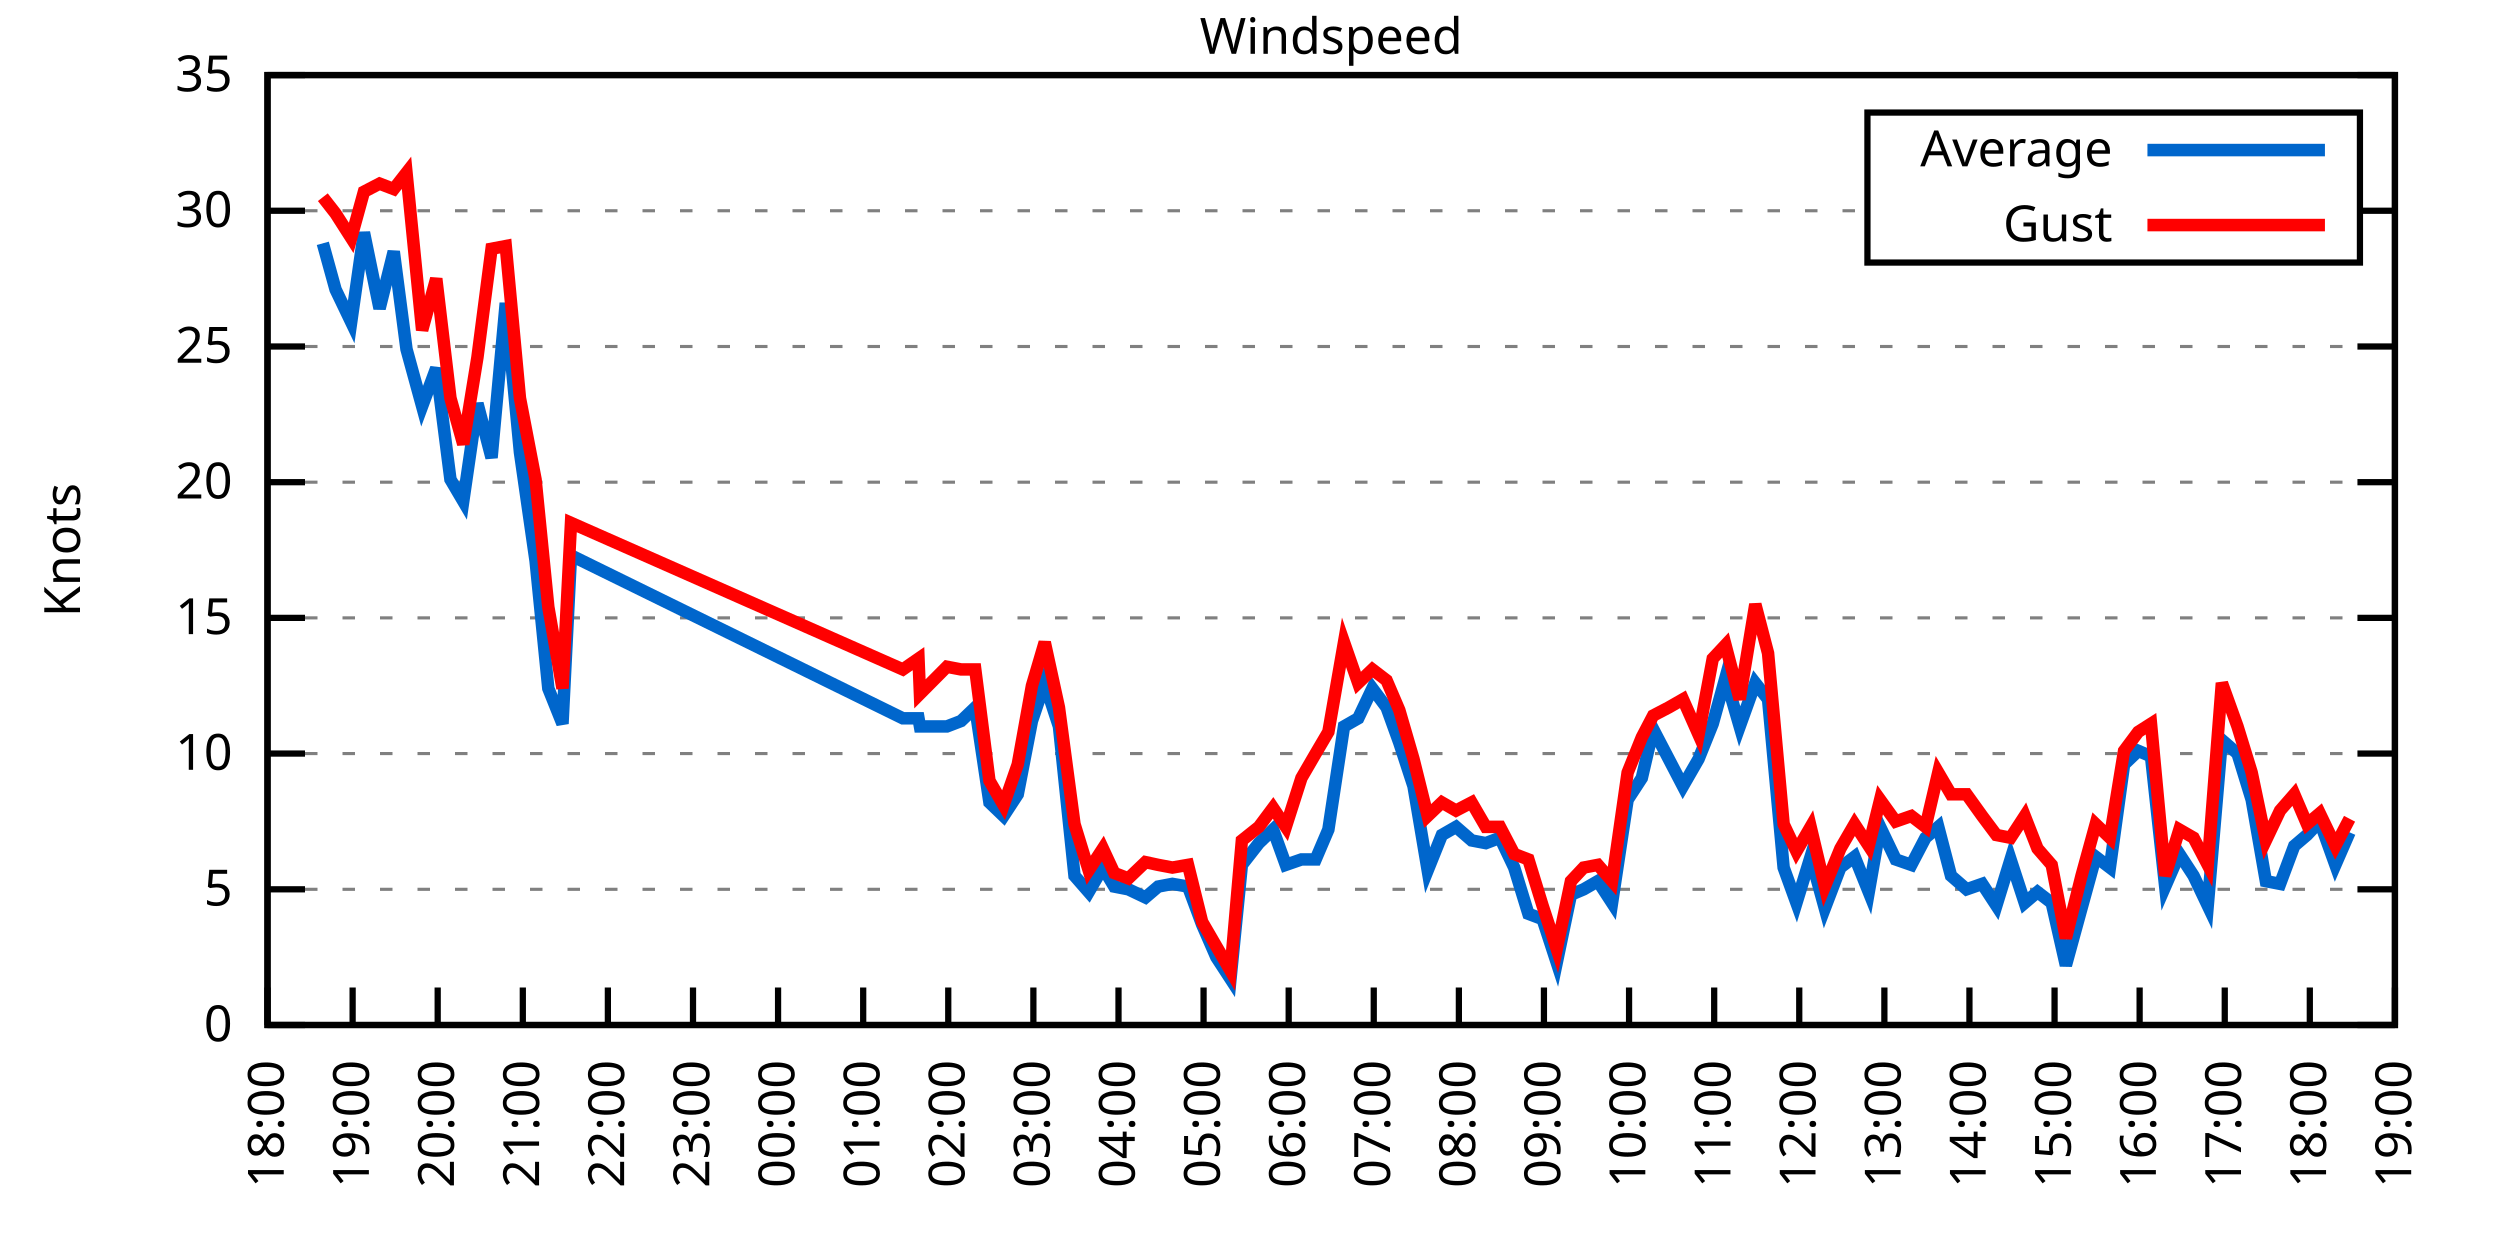
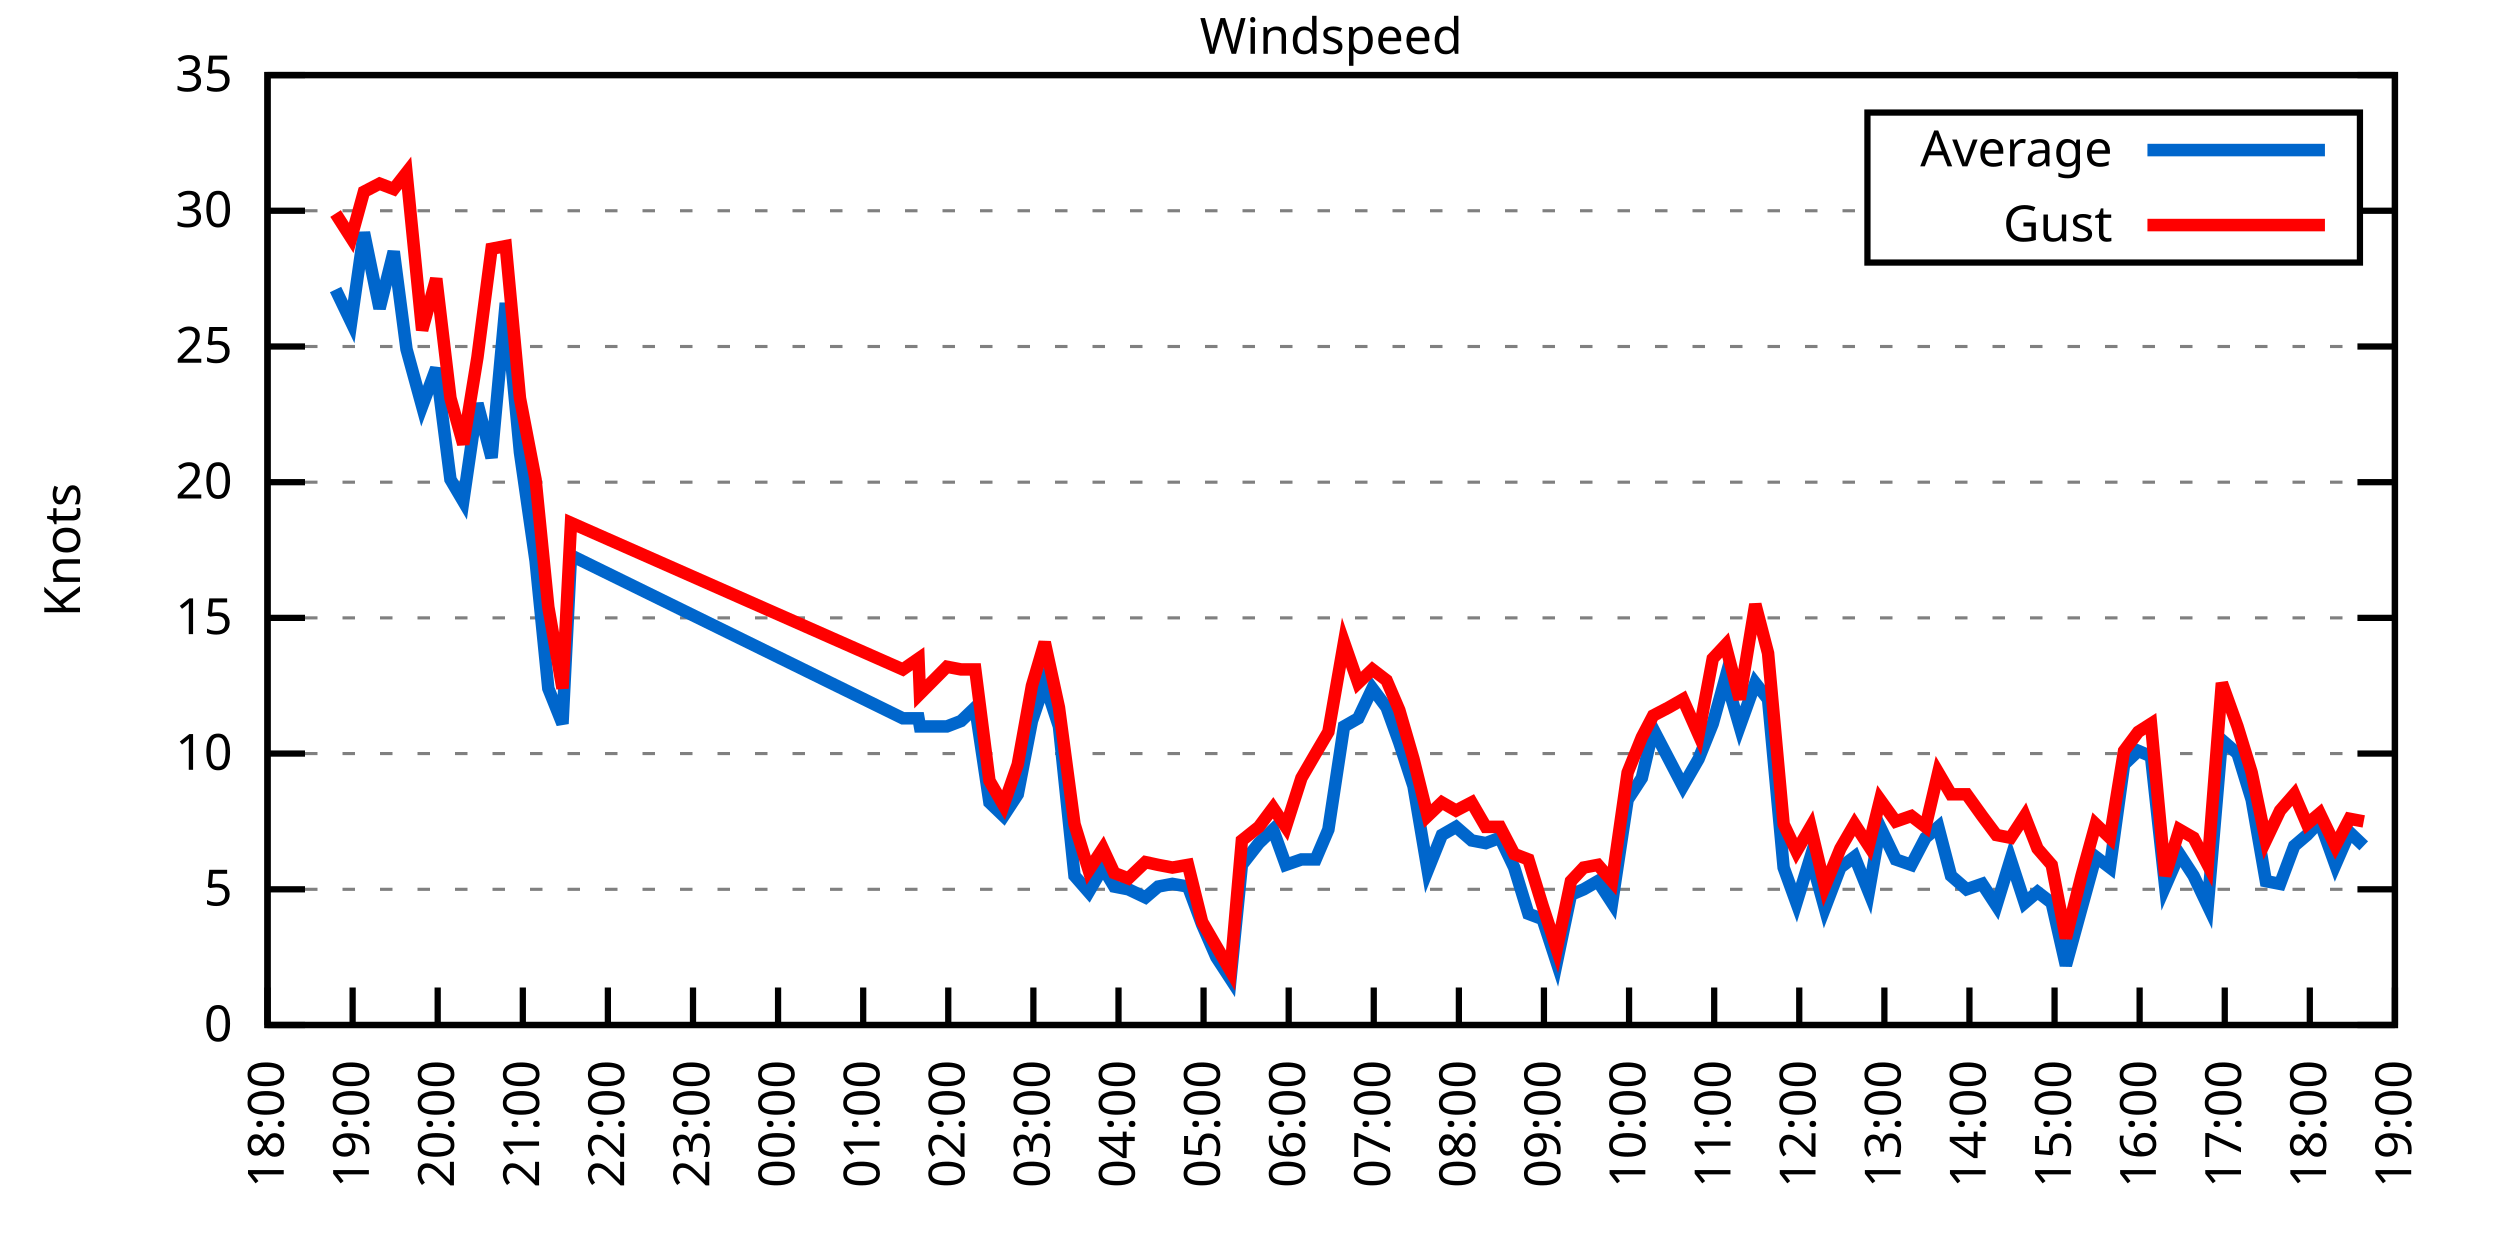
<svg xmlns="http://www.w3.org/2000/svg" xmlns:xlink="http://www.w3.org/1999/xlink" width="400" height="200" viewBox="0 0 400 200">
  <g id="gnuplot_canvas">
    <rect x="0" y="0" width="400" height="200" fill="none" />
    <defs>
      <circle id="gpDot" r="0.5" stroke-width="0.5" stroke="currentColor" />
      <path id="gpPt0" stroke-width="0.333" stroke="currentColor" d="M-1,0 h2 M0,-1 v2" />
      <path id="gpPt1" stroke-width="0.333" stroke="currentColor" d="M-1,-1 L1,1 M1,-1 L-1,1" />
      <path id="gpPt2" stroke-width="0.333" stroke="currentColor" d="M-1,0 L1,0 M0,-1 L0,1 M-1,-1 L1,1 M-1,1 L1,-1" />
      <rect id="gpPt3" stroke-width="0.333" stroke="currentColor" x="-1" y="-1" width="2" height="2" />
      <rect id="gpPt4" stroke-width="0.333" stroke="currentColor" fill="currentColor" x="-1" y="-1" width="2" height="2" />
      <circle id="gpPt5" stroke-width="0.333" stroke="currentColor" cx="0" cy="0" r="1" />
      <use xlink:href="#gpPt5" id="gpPt6" fill="currentColor" stroke="none" />
      <path id="gpPt7" stroke-width="0.333" stroke="currentColor" d="M0,-1.33 L-1.33,0.67 L1.33,0.67 z" />
      <use xlink:href="#gpPt7" id="gpPt8" fill="currentColor" stroke="none" />
      <use xlink:href="#gpPt7" id="gpPt9" stroke="currentColor" transform="rotate(180)" />
      <use xlink:href="#gpPt9" id="gpPt10" fill="currentColor" stroke="none" />
      <use xlink:href="#gpPt3" id="gpPt11" stroke="currentColor" transform="rotate(45)" />
      <use xlink:href="#gpPt11" id="gpPt12" fill="currentColor" stroke="none" />
      <path id="gpPt13" stroke-width="0.333" stroke="currentColor" d="M0,1.330 L1.265,0.411 L0.782,-1.067 L-0.782,-1.076 L-1.265,0.411 z" />
      <use xlink:href="#gpPt13" id="gpPt14" fill="currentColor" stroke="none" />
      <filter id="textbox" filterUnits="objectBoundingBox" x="0" y="0" height="1" width="1">
        <feFlood flood-color="white" flood-opacity="1" result="bgnd" />
        <feComposite in="SourceGraphic" in2="bgnd" operator="atop" />
      </filter>
      <filter id="greybox" filterUnits="objectBoundingBox" x="0" y="0" height="1" width="1">
        <feFlood flood-color="lightgrey" flood-opacity="1" result="grey" />
        <feComposite in="SourceGraphic" in2="grey" operator="atop" />
      </filter>
    </defs>
    <g fill="none" color="white" stroke="currentColor" stroke-width="1.00" stroke-linecap="butt" stroke-linejoin="miter">
</g>
    <g fill="none" color="black" stroke="currentColor" stroke-width="1.00" stroke-linecap="butt" stroke-linejoin="miter">
      <g stroke="none" shape-rendering="crispEdges">
        <polygon fill="rgb(255, 255, 255)" points="42.80,164.00 383.18,164.00 383.18,12.02 42.80,12.02 " />
      </g>
    </g>
    <g fill="none" color="black" stroke="currentColor" stroke-width="1.00" stroke-linecap="butt" stroke-linejoin="miter">
</g>
    <g fill="none" color="black" stroke="black" stroke-width="0.50" stroke-linecap="butt" stroke-linejoin="miter">
</g>
    <g fill="none" color="gray" stroke="currentColor" stroke-width="0.50" stroke-linecap="butt" stroke-linejoin="miter">
      <path stroke="gray" stroke-dasharray="2,4" class="gridline" d="M42.80,164.00 L383.19,164.00  " />
    </g>
    <g fill="none" color="gray" stroke="gray" stroke-width="1.00" stroke-linecap="butt" stroke-linejoin="miter">
</g>
    <g fill="none" color="black" stroke="currentColor" stroke-width="1.00" stroke-linecap="butt" stroke-linejoin="miter">
      <path stroke="black" d="M42.80,164.00 L48.80,164.00 M383.19,164.00 L377.19,164.00  " />
      <g transform="translate(37.20,166.60)" stroke="none" fill="black" font-family="Sans" font-size="8.00" text-anchor="end">
        <text>
          <tspan font-family="Sans"> 0</tspan>
        </text>
      </g>
    </g>
    <g fill="none" color="black" stroke="currentColor" stroke-width="1.00" stroke-linecap="butt" stroke-linejoin="miter">
</g>
    <g fill="none" color="black" stroke="black" stroke-width="0.50" stroke-linecap="butt" stroke-linejoin="miter">
</g>
    <g fill="none" color="gray" stroke="currentColor" stroke-width="0.50" stroke-linecap="butt" stroke-linejoin="miter">
      <path stroke="gray" stroke-dasharray="2,4" class="gridline" d="M42.80,142.29 L383.19,142.29  " />
    </g>
    <g fill="none" color="gray" stroke="gray" stroke-width="1.00" stroke-linecap="butt" stroke-linejoin="miter">
</g>
    <g fill="none" color="black" stroke="currentColor" stroke-width="1.00" stroke-linecap="butt" stroke-linejoin="miter">
      <path stroke="black" d="M42.80,142.29 L48.80,142.29 M383.19,142.29 L377.19,142.29  " />
      <g transform="translate(37.20,144.89)" stroke="none" fill="black" font-family="Sans" font-size="8.00" text-anchor="end">
        <text>
          <tspan font-family="Sans"> 5</tspan>
        </text>
      </g>
    </g>
    <g fill="none" color="black" stroke="currentColor" stroke-width="1.00" stroke-linecap="butt" stroke-linejoin="miter">
</g>
    <g fill="none" color="black" stroke="black" stroke-width="0.50" stroke-linecap="butt" stroke-linejoin="miter">
</g>
    <g fill="none" color="gray" stroke="currentColor" stroke-width="0.50" stroke-linecap="butt" stroke-linejoin="miter">
      <path stroke="gray" stroke-dasharray="2,4" class="gridline" d="M42.80,120.57 L383.19,120.57  " />
    </g>
    <g fill="none" color="gray" stroke="gray" stroke-width="1.00" stroke-linecap="butt" stroke-linejoin="miter">
</g>
    <g fill="none" color="black" stroke="currentColor" stroke-width="1.00" stroke-linecap="butt" stroke-linejoin="miter">
      <path stroke="black" d="M42.80,120.57 L48.80,120.57 M383.19,120.57 L377.19,120.57  " />
      <g transform="translate(37.20,123.17)" stroke="none" fill="black" font-family="Sans" font-size="8.00" text-anchor="end">
        <text>
          <tspan font-family="Sans"> 10</tspan>
        </text>
      </g>
    </g>
    <g fill="none" color="black" stroke="currentColor" stroke-width="1.00" stroke-linecap="butt" stroke-linejoin="miter">
</g>
    <g fill="none" color="black" stroke="black" stroke-width="0.50" stroke-linecap="butt" stroke-linejoin="miter">
</g>
    <g fill="none" color="gray" stroke="currentColor" stroke-width="0.50" stroke-linecap="butt" stroke-linejoin="miter">
      <path stroke="gray" stroke-dasharray="2,4" class="gridline" d="M42.80,98.86 L383.19,98.86  " />
    </g>
    <g fill="none" color="gray" stroke="gray" stroke-width="1.00" stroke-linecap="butt" stroke-linejoin="miter">
</g>
    <g fill="none" color="black" stroke="currentColor" stroke-width="1.00" stroke-linecap="butt" stroke-linejoin="miter">
      <path stroke="black" d="M42.80,98.86 L48.80,98.86 M383.19,98.86 L377.19,98.86  " />
      <g transform="translate(37.20,101.46)" stroke="none" fill="black" font-family="Sans" font-size="8.00" text-anchor="end">
        <text>
          <tspan font-family="Sans"> 15</tspan>
        </text>
      </g>
    </g>
    <g fill="none" color="black" stroke="currentColor" stroke-width="1.00" stroke-linecap="butt" stroke-linejoin="miter">
</g>
    <g fill="none" color="black" stroke="black" stroke-width="0.50" stroke-linecap="butt" stroke-linejoin="miter">
</g>
    <g fill="none" color="gray" stroke="currentColor" stroke-width="0.50" stroke-linecap="butt" stroke-linejoin="miter">
      <path stroke="gray" stroke-dasharray="2,4" class="gridline" d="M42.80,77.15 L383.19,77.15  " />
    </g>
    <g fill="none" color="gray" stroke="gray" stroke-width="1.00" stroke-linecap="butt" stroke-linejoin="miter">
</g>
    <g fill="none" color="black" stroke="currentColor" stroke-width="1.00" stroke-linecap="butt" stroke-linejoin="miter">
      <path stroke="black" d="M42.80,77.15 L48.80,77.15 M383.19,77.15 L377.19,77.15  " />
      <g transform="translate(37.20,79.75)" stroke="none" fill="black" font-family="Sans" font-size="8.00" text-anchor="end">
        <text>
          <tspan font-family="Sans"> 20</tspan>
        </text>
      </g>
    </g>
    <g fill="none" color="black" stroke="currentColor" stroke-width="1.00" stroke-linecap="butt" stroke-linejoin="miter">
</g>
    <g fill="none" color="black" stroke="black" stroke-width="0.50" stroke-linecap="butt" stroke-linejoin="miter">
</g>
    <g fill="none" color="gray" stroke="currentColor" stroke-width="0.50" stroke-linecap="butt" stroke-linejoin="miter">
      <path stroke="gray" stroke-dasharray="2,4" class="gridline" d="M42.80,55.44 L383.19,55.44  " />
    </g>
    <g fill="none" color="gray" stroke="gray" stroke-width="1.00" stroke-linecap="butt" stroke-linejoin="miter">
</g>
    <g fill="none" color="black" stroke="currentColor" stroke-width="1.00" stroke-linecap="butt" stroke-linejoin="miter">
      <path stroke="black" d="M42.80,55.44 L48.80,55.44 M383.19,55.44 L377.19,55.44  " />
      <g transform="translate(37.20,58.04)" stroke="none" fill="black" font-family="Sans" font-size="8.00" text-anchor="end">
        <text>
          <tspan font-family="Sans"> 25</tspan>
        </text>
      </g>
    </g>
    <g fill="none" color="black" stroke="currentColor" stroke-width="1.00" stroke-linecap="butt" stroke-linejoin="miter">
</g>
    <g fill="none" color="black" stroke="black" stroke-width="0.50" stroke-linecap="butt" stroke-linejoin="miter">
</g>
    <g fill="none" color="gray" stroke="currentColor" stroke-width="0.50" stroke-linecap="butt" stroke-linejoin="miter">
      <path stroke="gray" stroke-dasharray="2,4" class="gridline" d="M42.80,33.72 L298.79,33.72 M377.59,33.72 L383.19,33.72  " />
    </g>
    <g fill="none" color="gray" stroke="gray" stroke-width="1.00" stroke-linecap="butt" stroke-linejoin="miter">
</g>
    <g fill="none" color="black" stroke="currentColor" stroke-width="1.00" stroke-linecap="butt" stroke-linejoin="miter">
      <path stroke="black" d="M42.80,33.72 L48.80,33.72 M383.19,33.72 L377.19,33.72  " />
      <g transform="translate(37.20,36.32)" stroke="none" fill="black" font-family="Sans" font-size="8.00" text-anchor="end">
        <text>
          <tspan font-family="Sans"> 30</tspan>
        </text>
      </g>
    </g>
    <g fill="none" color="black" stroke="currentColor" stroke-width="1.00" stroke-linecap="butt" stroke-linejoin="miter">
</g>
    <g fill="none" color="black" stroke="black" stroke-width="0.50" stroke-linecap="butt" stroke-linejoin="miter">
</g>
    <g fill="none" color="gray" stroke="currentColor" stroke-width="0.50" stroke-linecap="butt" stroke-linejoin="miter">
      <path stroke="gray" stroke-dasharray="2,4" class="gridline" d="M42.80,12.01 L383.19,12.01  " />
    </g>
    <g fill="none" color="gray" stroke="gray" stroke-width="1.00" stroke-linecap="butt" stroke-linejoin="miter">
</g>
    <g fill="none" color="black" stroke="currentColor" stroke-width="1.00" stroke-linecap="butt" stroke-linejoin="miter">
      <path stroke="black" d="M42.80,12.01 L48.80,12.01 M383.19,12.01 L377.19,12.01  " />
      <g transform="translate(37.20,14.61)" stroke="none" fill="black" font-family="Sans" font-size="8.00" text-anchor="end">
        <text>
          <tspan font-family="Sans"> 35</tspan>
        </text>
      </g>
    </g>
    <g fill="none" color="black" stroke="currentColor" stroke-width="1.00" stroke-linecap="butt" stroke-linejoin="miter">
      <path stroke="black" d="M42.80,164.00 L42.80,158.00  " />
      <g transform="translate(45.40,169.60) rotate(270.00)" stroke="none" fill="black" font-family="Sans" font-size="8.00" text-anchor="end">
        <text>
          <tspan font-family="Sans">18:00</tspan>
        </text>
      </g>
    </g>
    <g fill="none" color="black" stroke="currentColor" stroke-width="1.00" stroke-linecap="butt" stroke-linejoin="miter">
      <path stroke="black" d="M56.42,164.00 L56.42,158.00  " />
      <g transform="translate(59.02,169.60) rotate(270.00)" stroke="none" fill="black" font-family="Sans" font-size="8.00" text-anchor="end">
        <text>
          <tspan font-family="Sans">19:00</tspan>
        </text>
      </g>
    </g>
    <g fill="none" color="black" stroke="currentColor" stroke-width="1.00" stroke-linecap="butt" stroke-linejoin="miter">
      <path stroke="black" d="M70.03,164.00 L70.03,158.00  " />
      <g transform="translate(72.63,169.60) rotate(270.00)" stroke="none" fill="black" font-family="Sans" font-size="8.00" text-anchor="end">
        <text>
          <tspan font-family="Sans">20:00</tspan>
        </text>
      </g>
    </g>
    <g fill="none" color="black" stroke="currentColor" stroke-width="1.00" stroke-linecap="butt" stroke-linejoin="miter">
      <path stroke="black" d="M83.65,164.00 L83.65,158.00  " />
      <g transform="translate(86.25,169.60) rotate(270.00)" stroke="none" fill="black" font-family="Sans" font-size="8.00" text-anchor="end">
        <text>
          <tspan font-family="Sans">21:00</tspan>
        </text>
      </g>
    </g>
    <g fill="none" color="black" stroke="currentColor" stroke-width="1.00" stroke-linecap="butt" stroke-linejoin="miter">
      <path stroke="black" d="M97.26,164.00 L97.26,158.00  " />
      <g transform="translate(99.86,169.60) rotate(270.00)" stroke="none" fill="black" font-family="Sans" font-size="8.00" text-anchor="end">
        <text>
          <tspan font-family="Sans">22:00</tspan>
        </text>
      </g>
    </g>
    <g fill="none" color="black" stroke="currentColor" stroke-width="1.00" stroke-linecap="butt" stroke-linejoin="miter">
      <path stroke="black" d="M110.88,164.00 L110.88,158.00  " />
      <g transform="translate(113.48,169.60) rotate(270.00)" stroke="none" fill="black" font-family="Sans" font-size="8.00" text-anchor="end">
        <text>
          <tspan font-family="Sans">23:00</tspan>
        </text>
      </g>
    </g>
    <g fill="none" color="black" stroke="currentColor" stroke-width="1.00" stroke-linecap="butt" stroke-linejoin="miter">
      <path stroke="black" d="M124.49,164.00 L124.49,158.00  " />
      <g transform="translate(127.09,169.60) rotate(270.00)" stroke="none" fill="black" font-family="Sans" font-size="8.00" text-anchor="end">
        <text>
          <tspan font-family="Sans">00:00</tspan>
        </text>
      </g>
    </g>
    <g fill="none" color="black" stroke="currentColor" stroke-width="1.00" stroke-linecap="butt" stroke-linejoin="miter">
      <path stroke="black" d="M138.11,164.00 L138.11,158.00  " />
      <g transform="translate(140.71,169.60) rotate(270.00)" stroke="none" fill="black" font-family="Sans" font-size="8.00" text-anchor="end">
        <text>
          <tspan font-family="Sans">01:00</tspan>
        </text>
      </g>
    </g>
    <g fill="none" color="black" stroke="currentColor" stroke-width="1.00" stroke-linecap="butt" stroke-linejoin="miter">
      <path stroke="black" d="M151.72,164.00 L151.72,158.00  " />
      <g transform="translate(154.32,169.60) rotate(270.00)" stroke="none" fill="black" font-family="Sans" font-size="8.00" text-anchor="end">
        <text>
          <tspan font-family="Sans">02:00</tspan>
        </text>
      </g>
    </g>
    <g fill="none" color="black" stroke="currentColor" stroke-width="1.00" stroke-linecap="butt" stroke-linejoin="miter">
      <path stroke="black" d="M165.34,164.00 L165.34,158.00  " />
      <g transform="translate(167.94,169.60) rotate(270.00)" stroke="none" fill="black" font-family="Sans" font-size="8.00" text-anchor="end">
        <text>
          <tspan font-family="Sans">03:00</tspan>
        </text>
      </g>
    </g>
    <g fill="none" color="black" stroke="currentColor" stroke-width="1.00" stroke-linecap="butt" stroke-linejoin="miter">
      <path stroke="black" d="M178.96,164.00 L178.96,158.00  " />
      <g transform="translate(181.56,169.60) rotate(270.00)" stroke="none" fill="black" font-family="Sans" font-size="8.00" text-anchor="end">
        <text>
          <tspan font-family="Sans">04:00</tspan>
        </text>
      </g>
    </g>
    <g fill="none" color="black" stroke="currentColor" stroke-width="1.00" stroke-linecap="butt" stroke-linejoin="miter">
      <path stroke="black" d="M192.57,164.00 L192.57,158.00  " />
      <g transform="translate(195.17,169.60) rotate(270.00)" stroke="none" fill="black" font-family="Sans" font-size="8.00" text-anchor="end">
        <text>
          <tspan font-family="Sans">05:00</tspan>
        </text>
      </g>
    </g>
    <g fill="none" color="black" stroke="currentColor" stroke-width="1.00" stroke-linecap="butt" stroke-linejoin="miter">
      <path stroke="black" d="M206.19,164.00 L206.19,158.00  " />
      <g transform="translate(208.79,169.60) rotate(270.00)" stroke="none" fill="black" font-family="Sans" font-size="8.00" text-anchor="end">
        <text>
          <tspan font-family="Sans">06:00</tspan>
        </text>
      </g>
    </g>
    <g fill="none" color="black" stroke="currentColor" stroke-width="1.00" stroke-linecap="butt" stroke-linejoin="miter">
      <path stroke="black" d="M219.80,164.00 L219.80,158.00  " />
      <g transform="translate(222.40,169.60) rotate(270.00)" stroke="none" fill="black" font-family="Sans" font-size="8.00" text-anchor="end">
        <text>
          <tspan font-family="Sans">07:00</tspan>
        </text>
      </g>
    </g>
    <g fill="none" color="black" stroke="currentColor" stroke-width="1.00" stroke-linecap="butt" stroke-linejoin="miter">
      <path stroke="black" d="M233.42,164.00 L233.42,158.00  " />
      <g transform="translate(236.02,169.60) rotate(270.00)" stroke="none" fill="black" font-family="Sans" font-size="8.00" text-anchor="end">
        <text>
          <tspan font-family="Sans">08:00</tspan>
        </text>
      </g>
    </g>
    <g fill="none" color="black" stroke="currentColor" stroke-width="1.00" stroke-linecap="butt" stroke-linejoin="miter">
      <path stroke="black" d="M247.03,164.00 L247.03,158.00  " />
      <g transform="translate(249.63,169.60) rotate(270.00)" stroke="none" fill="black" font-family="Sans" font-size="8.00" text-anchor="end">
        <text>
          <tspan font-family="Sans">09:00</tspan>
        </text>
      </g>
    </g>
    <g fill="none" color="black" stroke="currentColor" stroke-width="1.00" stroke-linecap="butt" stroke-linejoin="miter">
      <path stroke="black" d="M260.65,164.00 L260.65,158.00  " />
      <g transform="translate(263.25,169.60) rotate(270.00)" stroke="none" fill="black" font-family="Sans" font-size="8.00" text-anchor="end">
        <text>
          <tspan font-family="Sans">10:00</tspan>
        </text>
      </g>
    </g>
    <g fill="none" color="black" stroke="currentColor" stroke-width="1.00" stroke-linecap="butt" stroke-linejoin="miter">
      <path stroke="black" d="M274.27,164.00 L274.27,158.00  " />
      <g transform="translate(276.87,169.60) rotate(270.00)" stroke="none" fill="black" font-family="Sans" font-size="8.00" text-anchor="end">
        <text>
          <tspan font-family="Sans">11:00</tspan>
        </text>
      </g>
    </g>
    <g fill="none" color="black" stroke="currentColor" stroke-width="1.00" stroke-linecap="butt" stroke-linejoin="miter">
      <path stroke="black" d="M287.88,164.00 L287.88,158.00  " />
      <g transform="translate(290.48,169.60) rotate(270.00)" stroke="none" fill="black" font-family="Sans" font-size="8.00" text-anchor="end">
        <text>
          <tspan font-family="Sans">12:00</tspan>
        </text>
      </g>
    </g>
    <g fill="none" color="black" stroke="currentColor" stroke-width="1.00" stroke-linecap="butt" stroke-linejoin="miter">
      <path stroke="black" d="M301.50,164.00 L301.50,158.00  " />
      <g transform="translate(304.10,169.60) rotate(270.00)" stroke="none" fill="black" font-family="Sans" font-size="8.00" text-anchor="end">
        <text>
          <tspan font-family="Sans">13:00</tspan>
        </text>
      </g>
    </g>
    <g fill="none" color="black" stroke="currentColor" stroke-width="1.00" stroke-linecap="butt" stroke-linejoin="miter">
      <path stroke="black" d="M315.11,164.00 L315.11,158.00  " />
      <g transform="translate(317.71,169.60) rotate(270.00)" stroke="none" fill="black" font-family="Sans" font-size="8.00" text-anchor="end">
        <text>
          <tspan font-family="Sans">14:00</tspan>
        </text>
      </g>
    </g>
    <g fill="none" color="black" stroke="currentColor" stroke-width="1.00" stroke-linecap="butt" stroke-linejoin="miter">
      <path stroke="black" d="M328.73,164.00 L328.73,158.00  " />
      <g transform="translate(331.33,169.60) rotate(270.00)" stroke="none" fill="black" font-family="Sans" font-size="8.00" text-anchor="end">
        <text>
          <tspan font-family="Sans">15:00</tspan>
        </text>
      </g>
    </g>
    <g fill="none" color="black" stroke="currentColor" stroke-width="1.00" stroke-linecap="butt" stroke-linejoin="miter">
      <path stroke="black" d="M342.34,164.00 L342.34,158.00  " />
      <g transform="translate(344.94,169.60) rotate(270.00)" stroke="none" fill="black" font-family="Sans" font-size="8.00" text-anchor="end">
        <text>
          <tspan font-family="Sans">16:00</tspan>
        </text>
      </g>
    </g>
    <g fill="none" color="black" stroke="currentColor" stroke-width="1.00" stroke-linecap="butt" stroke-linejoin="miter">
      <path stroke="black" d="M355.96,164.00 L355.96,158.00  " />
      <g transform="translate(358.56,169.60) rotate(270.00)" stroke="none" fill="black" font-family="Sans" font-size="8.00" text-anchor="end">
        <text>
          <tspan font-family="Sans">17:00</tspan>
        </text>
      </g>
    </g>
    <g fill="none" color="black" stroke="currentColor" stroke-width="1.00" stroke-linecap="butt" stroke-linejoin="miter">
      <path stroke="black" d="M369.57,164.00 L369.57,158.00  " />
      <g transform="translate(372.17,169.60) rotate(270.00)" stroke="none" fill="black" font-family="Sans" font-size="8.00" text-anchor="end">
        <text>
          <tspan font-family="Sans">18:00</tspan>
        </text>
      </g>
    </g>
    <g fill="none" color="black" stroke="currentColor" stroke-width="1.00" stroke-linecap="butt" stroke-linejoin="miter">
      <path stroke="black" d="M383.19,164.00 L383.19,158.00  " />
      <g transform="translate(385.79,169.60) rotate(270.00)" stroke="none" fill="black" font-family="Sans" font-size="8.00" text-anchor="end">
        <text>
          <tspan font-family="Sans">19:00</tspan>
        </text>
      </g>
    </g>
    <g fill="none" color="black" stroke="currentColor" stroke-width="1.00" stroke-linecap="butt" stroke-linejoin="miter">
</g>
    <g fill="none" color="black" stroke="currentColor" stroke-width="1.00" stroke-linecap="butt" stroke-linejoin="miter">
      <path stroke="black" d="M42.80,12.01 L42.80,164.00 L383.19,164.00 L383.19,12.01 L42.80,12.01 Z  " />
    </g>
    <g fill="none" color="black" stroke="currentColor" stroke-width="1.00" stroke-linecap="butt" stroke-linejoin="miter">
</g>
    <g fill="none" color="black" stroke="currentColor" stroke-width="1.00" stroke-linecap="butt" stroke-linejoin="miter">
      <path stroke="black" d="M298.79,42.01 L298.79,18.01 L377.59,18.01 L377.59,42.01 L298.79,42.01 Z  " />
    </g>
    <g id="Windspeed_plot_1">
      <g fill="none" color="white" stroke="black" stroke-width="2.00" stroke-linecap="butt" stroke-linejoin="miter">
</g>
      <g fill="none" color="black" stroke="currentColor" stroke-width="2.00" stroke-linecap="butt" stroke-linejoin="miter">
        <g transform="translate(337.99,26.61)" stroke="none" fill="black" font-family="Sans" font-size="8.00" text-anchor="end">
          <text>
            <tspan font-family="Sans">Average</tspan>
          </text>
        </g>
      </g>
      <g fill="none" color="black" stroke="currentColor" stroke-width="2.00" stroke-linecap="butt" stroke-linejoin="miter">
-         <path stroke="rgb(  0, 102, 204)" d="M343.59,24.01 L371.99,24.01 M51.65,38.93 L53.69,46.32 L56.19,51.53 L58.23,37.20 L60.73,49.36 L63.00,40.24   L65.04,55.87 L67.54,64.99 L69.80,58.91 L72.07,76.71 L74.12,80.19 L76.39,64.56 L78.65,73.24 L80.92,48.49   L83.19,72.37 L85.69,89.74 L87.73,110.15 L90.00,115.80 L91.36,88.87 L144.46,114.93 L146.96,114.93 L147.19,116.23   L151.50,116.23 L153.77,115.36 L156.04,113.19 L158.31,128.39 L160.57,130.56 L162.84,127.09 L165.11,115.36 L167.16,109.28   L169.43,116.23 L171.92,140.12 L174.19,142.72 L176.46,138.81 L178.28,141.85 L180.54,142.29 L183.27,143.59 L185.31,141.85   L187.58,141.42 L190.08,141.85 L192.34,147.93 L194.61,153.14 L196.88,156.62 L198.70,138.38 L201.42,134.90 L203.69,132.73   L205.73,138.38 L208.23,137.51 L210.50,137.51 L212.54,132.73 L215.04,116.23 L217.31,114.93 L219.58,110.15 L221.85,113.19   L223.89,118.84 L226.16,125.79 L228.43,139.25 L230.70,133.60 L232.96,132.30 L235.46,134.47 L237.73,134.90 L240.00,134.04   L242.27,138.81 L244.54,146.20 L246.81,147.06 L249.08,154.01 L251.35,143.16 L253.39,142.29 L255.66,140.98 L257.93,144.46   L260.42,127.96 L262.69,124.48 L264.51,116.67 L267.00,121.44 L269.27,125.79 L271.77,121.44 L274.04,115.80 L276.08,108.42   L278.35,116.23 L280.85,109.28 L282.89,111.89 L285.38,138.81 L287.43,144.46 L289.70,137.08 L291.97,145.33 L294.46,138.81   L296.73,137.08 L299.00,142.72 L300.82,132.30 L303.31,137.51 L305.81,138.38 L308.08,134.04 L310.12,132.30 L312.16,140.12   L314.66,142.29 L317.15,141.42 L319.42,144.89 L321.69,137.51 L323.96,144.46 L326.00,142.72 L328.27,144.46 L330.54,154.45   L333.04,145.33 L335.31,137.08 L337.58,138.81 L339.85,122.31 L342.12,120.14 L344.16,121.01 L346.43,141.85 L348.70,136.64   L350.97,140.12 L353.24,144.89 L355.50,118.40 L358.00,120.57 L360.27,127.96 L362.54,140.98 L364.81,141.42 L367.08,135.34   L369.12,133.60 L371.16,131.43 L373.66,138.38 L375.93,133.17  " />
+         <path stroke="rgb(  0, 102, 204)" d="M343.59,24.01 L371.99,24.01 M53.69,46.32 L56.19,51.53 L58.23,37.20 L60.73,49.36 L63.00,40.24 L65.04,55.87   L67.54,64.99 L69.80,58.91 L72.07,76.71 L74.12,80.19 L76.39,64.56 L78.65,73.24 L80.92,48.49 L83.19,72.37   L85.69,89.74 L87.73,110.15 L90.00,115.80 L91.36,88.87 L144.46,114.93 L146.96,114.93 L147.19,116.23 L151.50,116.23   L153.77,115.36 L156.04,113.19 L158.31,128.39 L160.57,130.56 L162.84,127.09 L165.11,115.36 L167.16,109.28 L169.43,116.23   L171.92,140.12 L174.19,142.72 L176.46,138.81 L178.28,141.85 L180.54,142.29 L183.27,143.59 L185.31,141.85 L187.58,141.42   L190.08,141.85 L192.34,147.93 L194.61,153.14 L196.88,156.62 L198.70,138.38 L201.42,134.90 L203.69,132.73 L205.73,138.38   L208.23,137.51 L210.50,137.51 L212.54,132.73 L215.04,116.23 L217.31,114.93 L219.58,110.15 L221.85,113.19 L223.89,118.84   L226.16,125.79 L228.43,139.25 L230.70,133.60 L232.96,132.30 L235.46,134.47 L237.73,134.90 L240.00,134.04 L242.27,138.81   L244.54,146.20 L246.81,147.06 L249.08,154.01 L251.35,143.16 L253.39,142.29 L255.66,140.98 L257.93,144.46 L260.42,127.96   L262.69,124.48 L264.51,116.67 L267.00,121.44 L269.27,125.79 L271.77,121.44 L274.04,115.80 L276.08,108.42 L278.35,116.23   L280.85,109.28 L282.89,111.89 L285.38,138.81 L287.43,144.46 L289.70,137.08 L291.97,145.33 L294.46,138.81 L296.73,137.08   L299.00,142.72 L300.82,132.30 L303.31,137.51 L305.81,138.38 L308.08,134.04 L310.12,132.30 L312.16,140.12 L314.66,142.29   L317.15,141.42 L319.42,144.89 L321.69,137.51 L323.96,144.46 L326.00,142.72 L328.27,144.46 L330.54,154.45 L333.04,145.33   L335.31,137.08 L337.58,138.81 L339.85,122.31 L342.12,120.14 L344.16,121.01 L346.43,141.85 L348.70,136.64 L350.97,140.12   L353.24,144.89 L355.50,118.40 L358.00,120.57 L360.27,127.96 L362.54,140.98 L364.81,141.42 L367.08,135.34 L369.12,133.60   L371.16,131.43 L373.66,138.38 L375.93,133.17 L378.20,135.34  " />
      </g>
    </g>
    <g id="Windspeed_plot_2">
      <g fill="none" color="black" stroke="currentColor" stroke-width="2.00" stroke-linecap="butt" stroke-linejoin="miter">
        <g transform="translate(337.99,38.61)" stroke="none" fill="black" font-family="Sans" font-size="8.00" text-anchor="end">
          <text>
            <tspan font-family="Sans">Gust</tspan>
          </text>
        </g>
      </g>
      <g fill="none" color="black" stroke="currentColor" stroke-width="2.00" stroke-linecap="butt" stroke-linejoin="miter">
-         <path stroke="rgb(255,   0,   0)" d="M343.59,36.01 L371.99,36.01 M51.65,31.55 L53.69,34.16 L56.19,38.07 L58.23,30.68 L60.73,29.38 L63.00,30.25   L65.04,27.64 L67.54,52.83 L69.80,44.58 L72.07,63.69 L74.12,71.07 L76.39,57.17 L78.65,39.80 L80.92,39.37   L83.19,63.69 L85.69,76.71 L87.73,97.12 L90.00,110.15 L91.36,83.66 L144.46,107.11 L146.96,105.38 L147.19,111.02   L151.50,106.68 L153.77,107.11 L156.04,107.11 L158.31,124.92 L160.57,128.83 L162.84,122.31 L165.11,109.72 L167.16,102.77   L169.43,113.19 L171.92,131.86 L174.19,139.25 L176.46,135.77 L178.28,139.68 L180.54,140.55 L183.27,137.94 L185.31,138.38   L187.58,138.81 L190.08,138.38 L192.34,147.50 L194.61,151.41 L196.88,155.31 L198.70,134.47 L201.42,132.30 L203.69,129.26   L205.73,132.30 L208.23,124.48 L210.50,120.57 L212.54,117.10 L215.04,102.77 L217.31,109.28 L219.58,107.11 L221.85,108.85   L223.89,113.63 L226.16,121.44 L228.43,130.56 L230.70,128.39 L232.96,129.69 L235.46,128.39 L237.73,132.30 L240.00,132.30   L242.27,136.64 L244.54,137.51 L246.81,144.89 L249.08,151.84 L251.35,140.98 L253.39,138.81 L255.66,138.38 L257.93,140.98   L260.42,123.61 L262.69,117.97 L264.51,114.49 L267.00,113.19 L269.27,111.89 L271.77,117.53 L274.04,105.38 L276.08,103.20   L278.35,111.89 L280.85,96.69 L282.89,104.51 L285.38,131.86 L287.43,136.21 L289.70,132.30 L291.97,141.85 L294.46,135.77   L296.73,131.86 L299.00,135.34 L300.82,127.96 L303.31,131.43 L305.81,130.56 L308.08,132.30 L310.12,123.61 L312.16,127.09   L314.66,127.09 L317.15,130.56 L319.42,133.60 L321.69,134.04 L323.96,130.56 L326.00,135.77 L328.27,138.38 L330.54,150.10   L333.04,140.12 L335.31,131.86 L337.58,134.04 L339.85,120.14 L342.12,117.10 L344.16,115.80 L346.43,140.12 L348.70,132.73   L350.97,134.04 L353.24,138.38 L355.50,109.28 L358.00,116.23 L360.27,123.61 L362.54,134.47 L364.81,129.69 L367.08,127.09   L369.12,131.86 L371.16,130.13 L373.66,135.34 L375.93,131.00  " />
+         <path stroke="rgb(255,   0,   0)" d="M343.59,36.01 L371.99,36.01 M53.69,34.16 L56.19,38.07 L58.23,30.68 L60.73,29.38 L63.00,30.25 L65.04,27.64   L67.54,52.83 L69.80,44.58 L72.07,63.69 L74.12,71.07 L76.39,57.17 L78.65,39.80 L80.92,39.37 L83.19,63.69   L85.69,76.71 L87.73,97.12 L90.00,110.15 L91.36,83.66 L144.46,107.11 L146.96,105.38 L147.19,111.02 L151.50,106.68   L153.77,107.11 L156.04,107.11 L158.31,124.92 L160.57,128.83 L162.84,122.31 L165.11,109.72 L167.16,102.77 L169.43,113.19   L171.92,131.86 L174.19,139.25 L176.46,135.77 L178.28,139.68 L180.54,140.55 L183.27,137.94 L185.31,138.38 L187.58,138.81   L190.08,138.38 L192.34,147.50 L194.61,151.41 L196.88,155.31 L198.70,134.47 L201.42,132.30 L203.69,129.26 L205.73,132.30   L208.23,124.48 L210.50,120.57 L212.54,117.10 L215.04,102.77 L217.31,109.28 L219.58,107.11 L221.85,108.85 L223.89,113.63   L226.16,121.44 L228.43,130.56 L230.70,128.39 L232.96,129.69 L235.46,128.39 L237.73,132.30 L240.00,132.30 L242.27,136.64   L244.54,137.51 L246.81,144.89 L249.08,151.84 L251.35,140.98 L253.39,138.81 L255.66,138.38 L257.93,140.98 L260.42,123.61   L262.69,117.97 L264.51,114.49 L267.00,113.19 L269.27,111.89 L271.77,117.53 L274.04,105.38 L276.08,103.20 L278.35,111.89   L280.85,96.69 L282.89,104.51 L285.38,131.86 L287.43,136.21 L289.70,132.30 L291.97,141.85 L294.46,135.77 L296.73,131.86   L299.00,135.34 L300.82,127.96 L303.31,131.43 L305.81,130.56 L308.08,132.30 L310.12,123.61 L312.16,127.09 L314.66,127.09   L317.15,130.56 L319.42,133.60 L321.69,134.04 L323.96,130.56 L326.00,135.77 L328.27,138.38 L330.54,150.10 L333.04,140.12   L335.31,131.86 L337.58,134.04 L339.85,120.14 L342.12,117.10 L344.16,115.80 L346.43,140.12 L348.70,132.73 L350.97,134.04   L353.24,138.38 L355.50,109.28 L358.00,116.23 L360.27,123.61 L362.54,134.47 L364.81,129.69 L367.08,127.09 L369.12,131.86   L371.16,130.13 L373.66,135.34 L375.93,131.00 L378.20,131.43  " />
      </g>
    </g>
    <g fill="none" color="black" stroke="currentColor" stroke-width="2.00" stroke-linecap="butt" stroke-linejoin="miter">
</g>
    <g fill="none" color="black" stroke="black" stroke-width="1.00" stroke-linecap="butt" stroke-linejoin="miter">
</g>
    <g fill="none" color="black" stroke="currentColor" stroke-width="1.00" stroke-linecap="butt" stroke-linejoin="miter">
      <path stroke="black" d="M42.80,12.01 L42.80,164.00 L383.19,164.00 L383.19,12.01 L42.80,12.01 Z  " />
      <g transform="translate(12.80,88.01) rotate(270.00)" stroke="none" fill="black" font-family="Sans" font-size="8.00" text-anchor="middle">
        <text>
          <tspan font-family="Sans">Knots</tspan>
        </text>
      </g>
    </g>
    <g fill="none" color="black" stroke="currentColor" stroke-width="1.00" stroke-linecap="butt" stroke-linejoin="miter">
</g>
    <g fill="none" color="black" stroke="currentColor" stroke-width="1.00" stroke-linecap="butt" stroke-linejoin="miter">
      <g transform="translate(212.99,8.61)" stroke="none" fill="black" font-family="Sans" font-size="8.00" text-anchor="middle">
        <text>
          <tspan font-family="Sans">Windspeed</tspan>
        </text>
      </g>
    </g>
    <g fill="none" color="black" stroke="currentColor" stroke-width="1.00" stroke-linecap="butt" stroke-linejoin="miter">
</g>
  </g>
</svg>
